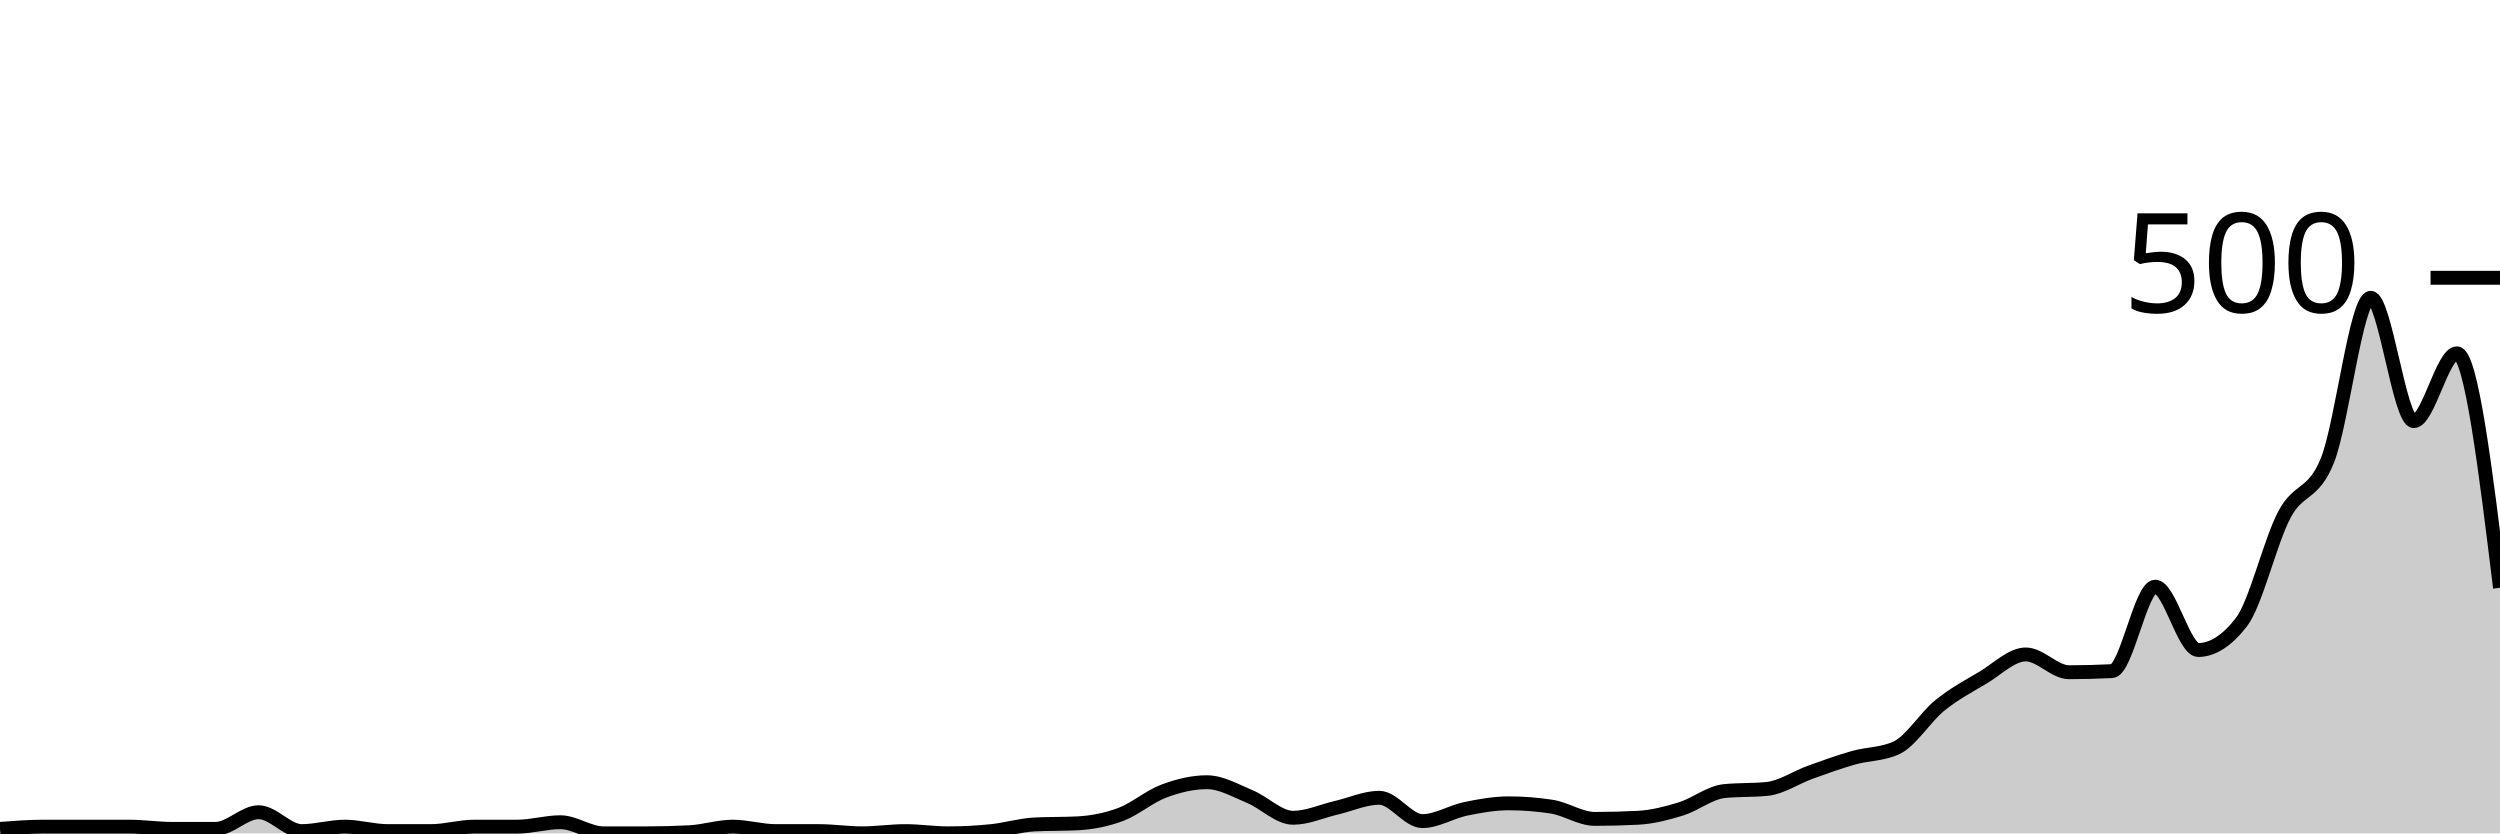
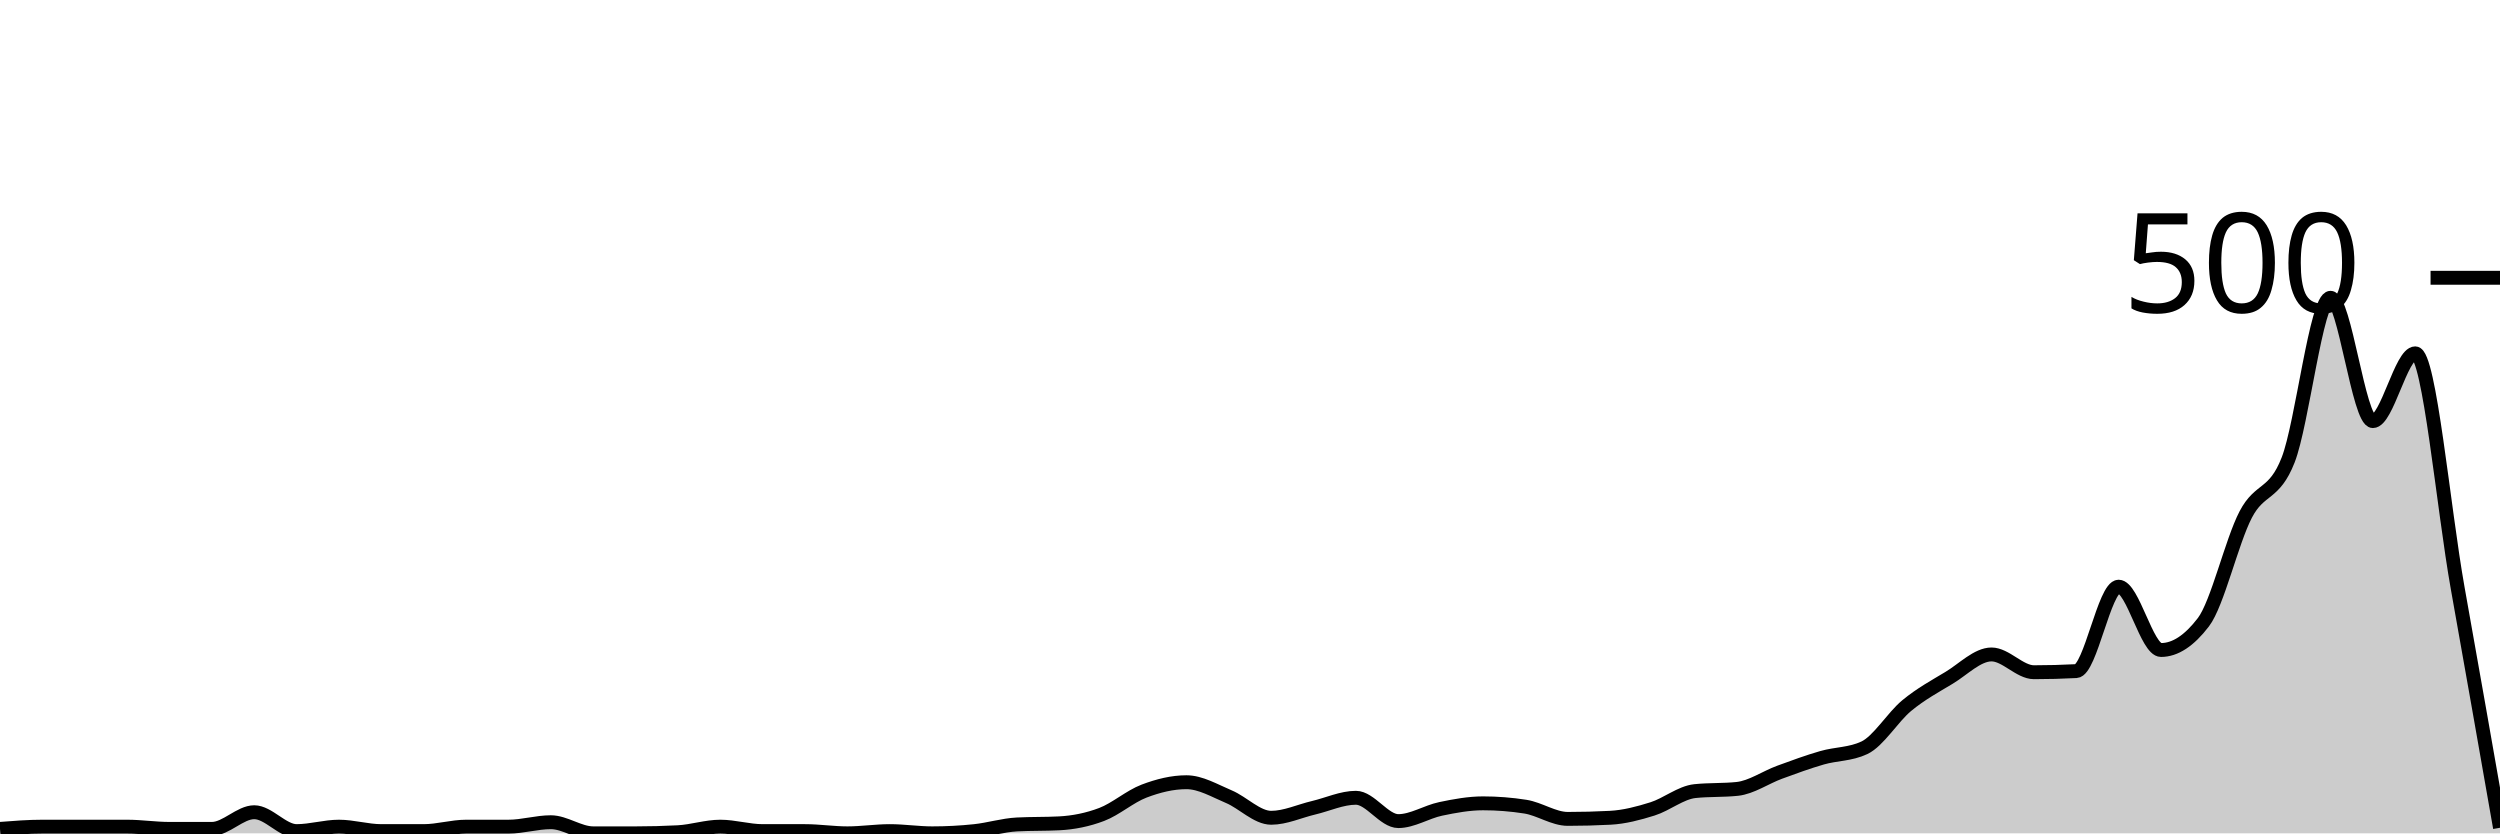
<svg xmlns="http://www.w3.org/2000/svg" viewBox="0 0 180 60">
  <g transform="translate(0,20)">
-     <path class="area" fill="rgba(0, 0, 0, 0.2)" d="M0,39.68C1.034,39.6,2.069,39.52,3.103,39.52C4.138,39.52,5.172,39.52,6.207,39.52C7.241,39.52,8.276,39.52,9.31,39.52C10.345,39.52,11.379,39.68,12.414,39.68C13.448,39.68,14.483,39.68,15.517,39.68C16.552,39.68,17.586,38.48,18.621,38.48C19.655,38.48,20.69,39.84,21.724,39.84C22.759,39.84,23.793,39.52,24.828,39.52C25.862,39.52,26.897,39.84,27.931,39.84C28.966,39.84,30,39.84,31.034,39.84C32.069,39.84,33.103,39.52,34.138,39.52C35.172,39.52,36.207,39.52,37.241,39.52C38.276,39.52,39.31,39.2,40.345,39.2C41.379,39.2,42.414,40,43.448,40C44.483,40,45.517,40,46.552,40C47.586,40,48.621,39.973,49.655,39.92C50.69,39.867,51.724,39.52,52.759,39.52C53.793,39.52,54.828,39.84,55.862,39.84C56.897,39.84,57.931,39.84,58.966,39.84C60,39.84,61.034,40,62.069,40C63.103,40,64.138,39.84,65.172,39.84C66.207,39.84,67.241,40,68.276,40C69.31,40,70.345,39.947,71.379,39.84C72.414,39.733,73.448,39.413,74.483,39.36C75.517,39.307,76.552,39.333,77.586,39.28C78.621,39.227,79.655,39.027,80.69,38.64C81.724,38.253,82.759,37.347,83.793,36.96C84.828,36.573,85.862,36.32,86.897,36.32C87.931,36.32,88.966,36.933,90,37.36C91.034,37.787,92.069,38.88,93.103,38.88C94.138,38.88,95.172,38.4,96.207,38.16C97.241,37.92,98.276,37.44,99.31,37.44C100.345,37.44,101.379,39.12,102.414,39.12C103.448,39.12,104.483,38.453,105.517,38.24C106.552,38.027,107.586,37.84,108.621,37.84C109.655,37.84,110.69,37.92,111.724,38.08C112.759,38.24,113.793,38.96,114.828,38.96C115.862,38.96,116.897,38.933,117.931,38.88C118.966,38.827,120,38.56,121.034,38.24C122.069,37.92,123.103,37.067,124.138,36.96C125.172,36.853,126.207,36.907,127.241,36.8C128.276,36.693,129.31,35.973,130.345,35.6C131.379,35.227,132.414,34.853,133.448,34.56C134.483,34.267,135.517,34.32,136.552,33.84C137.586,33.36,138.621,31.64,139.655,30.8C140.69,29.96,141.724,29.413,142.759,28.8C143.793,28.187,144.828,27.12,145.862,27.12C146.897,27.12,147.931,28.4,148.966,28.4C150,28.4,151.034,28.373,152.069,28.32C153.103,28.267,154.138,22.24,155.172,22.24C156.207,22.24,157.241,26.8,158.276,26.8C159.31,26.8,160.345,26.133,161.379,24.8C162.414,23.467,163.448,18.987,164.483,17.04C165.517,15.093,166.552,15.72,167.586,13.12C168.621,10.52,169.655,1.44,170.69,1.44C171.724,1.44,172.759,10.32,173.793,10.32C174.828,10.32,175.862,5.44,176.897,5.44C177.931,5.44,178.966,13.88,180,22.32L180,40C178.966,40,177.931,40,176.897,40C175.862,40,174.828,40,173.793,40C172.759,40,171.724,40,170.69,40C169.655,40,168.621,40,167.586,40C166.552,40,165.517,40,164.483,40C163.448,40,162.414,40,161.379,40C160.345,40,159.31,40,158.276,40C157.241,40,156.207,40,155.172,40C154.138,40,153.103,40,152.069,40C151.034,40,150,40,148.966,40C147.931,40,146.897,40,145.862,40C144.828,40,143.793,40,142.759,40C141.724,40,140.69,40,139.655,40C138.621,40,137.586,40,136.552,40C135.517,40,134.483,40,133.448,40C132.414,40,131.379,40,130.345,40C129.31,40,128.276,40,127.241,40C126.207,40,125.172,40,124.138,40C123.103,40,122.069,40,121.034,40C120,40,118.966,40,117.931,40C116.897,40,115.862,40,114.828,40C113.793,40,112.759,40,111.724,40C110.69,40,109.655,40,108.621,40C107.586,40,106.552,40,105.517,40C104.483,40,103.448,40,102.414,40C101.379,40,100.345,40,99.31,40C98.276,40,97.241,40,96.207,40C95.172,40,94.138,40,93.103,40C92.069,40,91.034,40,90,40C88.966,40,87.931,40,86.897,40C85.862,40,84.828,40,83.793,40C82.759,40,81.724,40,80.69,40C79.655,40,78.621,40,77.586,40C76.552,40,75.517,40,74.483,40C73.448,40,72.414,40,71.379,40C70.345,40,69.31,40,68.276,40C67.241,40,66.207,40,65.172,40C64.138,40,63.103,40,62.069,40C61.034,40,60,40,58.966,40C57.931,40,56.897,40,55.862,40C54.828,40,53.793,40,52.759,40C51.724,40,50.69,40,49.655,40C48.621,40,47.586,40,46.552,40C45.517,40,44.483,40,43.448,40C42.414,40,41.379,40,40.345,40C39.31,40,38.276,40,37.241,40C36.207,40,35.172,40,34.138,40C33.103,40,32.069,40,31.034,40C30,40,28.966,40,27.931,40C26.897,40,25.862,40,24.828,40C23.793,40,22.759,40,21.724,40C20.69,40,19.655,40,18.621,40C17.586,40,16.552,40,15.517,40C14.483,40,13.448,40,12.414,40C11.379,40,10.345,40,9.31,40C8.276,40,7.241,40,6.207,40C5.172,40,4.138,40,3.103,40C2.069,40,1.034,40,0,40Z" />
-     <path class="line" stroke="black" fill="none" d="M0,39.68C1.034,39.6,2.069,39.52,3.103,39.52C4.138,39.52,5.172,39.52,6.207,39.52C7.241,39.52,8.276,39.52,9.31,39.52C10.345,39.52,11.379,39.68,12.414,39.68C13.448,39.68,14.483,39.68,15.517,39.68C16.552,39.68,17.586,38.48,18.621,38.48C19.655,38.48,20.69,39.84,21.724,39.84C22.759,39.84,23.793,39.52,24.828,39.52C25.862,39.52,26.897,39.84,27.931,39.84C28.966,39.84,30,39.84,31.034,39.84C32.069,39.84,33.103,39.52,34.138,39.52C35.172,39.52,36.207,39.52,37.241,39.52C38.276,39.52,39.31,39.2,40.345,39.2C41.379,39.2,42.414,40,43.448,40C44.483,40,45.517,40,46.552,40C47.586,40,48.621,39.973,49.655,39.92C50.69,39.867,51.724,39.52,52.759,39.52C53.793,39.52,54.828,39.84,55.862,39.84C56.897,39.84,57.931,39.84,58.966,39.84C60,39.84,61.034,40,62.069,40C63.103,40,64.138,39.84,65.172,39.84C66.207,39.84,67.241,40,68.276,40C69.31,40,70.345,39.947,71.379,39.84C72.414,39.733,73.448,39.413,74.483,39.36C75.517,39.307,76.552,39.333,77.586,39.28C78.621,39.227,79.655,39.027,80.69,38.64C81.724,38.253,82.759,37.347,83.793,36.96C84.828,36.573,85.862,36.32,86.897,36.32C87.931,36.32,88.966,36.933,90,37.36C91.034,37.787,92.069,38.88,93.103,38.88C94.138,38.88,95.172,38.4,96.207,38.16C97.241,37.92,98.276,37.44,99.31,37.44C100.345,37.44,101.379,39.12,102.414,39.12C103.448,39.12,104.483,38.453,105.517,38.24C106.552,38.027,107.586,37.84,108.621,37.84C109.655,37.84,110.69,37.92,111.724,38.08C112.759,38.24,113.793,38.96,114.828,38.96C115.862,38.96,116.897,38.933,117.931,38.88C118.966,38.827,120,38.56,121.034,38.24C122.069,37.92,123.103,37.067,124.138,36.96C125.172,36.853,126.207,36.907,127.241,36.8C128.276,36.693,129.31,35.973,130.345,35.6C131.379,35.227,132.414,34.853,133.448,34.56C134.483,34.267,135.517,34.32,136.552,33.84C137.586,33.36,138.621,31.64,139.655,30.8C140.69,29.96,141.724,29.413,142.759,28.8C143.793,28.187,144.828,27.12,145.862,27.12C146.897,27.12,147.931,28.4,148.966,28.4C150,28.4,151.034,28.373,152.069,28.32C153.103,28.267,154.138,22.24,155.172,22.24C156.207,22.24,157.241,26.8,158.276,26.8C159.31,26.8,160.345,26.133,161.379,24.8C162.414,23.467,163.448,18.987,164.483,17.04C165.517,15.093,166.552,15.72,167.586,13.12C168.621,10.52,169.655,1.44,170.69,1.44C171.724,1.44,172.759,10.32,173.793,10.32C174.828,10.32,175.862,5.44,176.897,5.44C177.931,5.44,178.966,13.88,180,22.32" />
+     <path class="area" fill="rgba(0, 0, 0, 0.2)" d="M0,39.68C1.017,39.6,2.034,39.52,3.051,39.52C4.068,39.52,5.085,39.52,6.102,39.52C7.119,39.52,8.136,39.52,9.153,39.52C10.169,39.52,11.186,39.68,12.203,39.68C13.22,39.68,14.237,39.68,15.254,39.68C16.271,39.68,17.288,38.48,18.305,38.48C19.322,38.48,20.339,39.84,21.356,39.84C22.373,39.84,23.39,39.52,24.407,39.52C25.424,39.52,26.441,39.84,27.458,39.84C28.475,39.84,29.492,39.84,30.508,39.84C31.525,39.84,32.542,39.52,33.559,39.52C34.576,39.52,35.593,39.52,36.61,39.52C37.627,39.52,38.644,39.2,39.661,39.2C40.678,39.2,41.695,40,42.712,40C43.729,40,44.746,40,45.763,40C46.78,40,47.797,39.973,48.814,39.92C49.831,39.867,50.847,39.52,51.864,39.52C52.881,39.52,53.898,39.84,54.915,39.84C55.932,39.84,56.949,39.84,57.966,39.84C58.983,39.84,60,40,61.017,40C62.034,40,63.051,39.84,64.068,39.84C65.085,39.84,66.102,40,67.119,40C68.136,40,69.153,39.947,70.169,39.84C71.186,39.733,72.203,39.413,73.22,39.36C74.237,39.307,75.254,39.333,76.271,39.28C77.288,39.227,78.305,39.027,79.322,38.64C80.339,38.253,81.356,37.347,82.373,36.96C83.39,36.573,84.407,36.32,85.424,36.32C86.441,36.32,87.458,36.933,88.475,37.36C89.492,37.787,90.508,38.88,91.525,38.88C92.542,38.88,93.559,38.4,94.576,38.16C95.593,37.92,96.61,37.44,97.627,37.44C98.644,37.44,99.661,39.12,100.678,39.12C101.695,39.12,102.712,38.453,103.729,38.24C104.746,38.027,105.763,37.84,106.78,37.84C107.797,37.84,108.814,37.92,109.831,38.08C110.847,38.24,111.864,38.96,112.881,38.96C113.898,38.96,114.915,38.933,115.932,38.88C116.949,38.827,117.966,38.56,118.983,38.24C120,37.92,121.017,37.067,122.034,36.96C123.051,36.853,124.068,36.907,125.085,36.8C126.102,36.693,127.119,35.973,128.136,35.6C129.153,35.227,130.169,34.853,131.186,34.56C132.203,34.267,133.22,34.32,134.237,33.84C135.254,33.36,136.271,31.64,137.288,30.8C138.305,29.96,139.322,29.413,140.339,28.8C141.356,28.187,142.373,27.12,143.39,27.12C144.407,27.12,145.424,28.4,146.441,28.4C147.458,28.4,148.475,28.373,149.492,28.32C150.508,28.267,151.525,22.24,152.542,22.24C153.559,22.24,154.576,26.8,155.593,26.8C156.61,26.8,157.627,26.133,158.644,24.8C159.661,23.467,160.678,18.987,161.695,17.04C162.712,15.093,163.729,15.72,164.746,13.12C165.763,10.52,166.78,1.44,167.797,1.44C168.814,1.44,169.831,10.32,170.847,10.32C171.864,10.32,172.881,5.44,173.898,5.44C174.915,5.44,175.932,16.627,176.949,22.32C177.966,28.013,178.983,33.807,180,39.6L180,40C178.983,40,177.966,40,176.949,40C175.932,40,174.915,40,173.898,40C172.881,40,171.864,40,170.847,40C169.831,40,168.814,40,167.797,40C166.78,40,165.763,40,164.746,40C163.729,40,162.712,40,161.695,40C160.678,40,159.661,40,158.644,40C157.627,40,156.61,40,155.593,40C154.576,40,153.559,40,152.542,40C151.525,40,150.508,40,149.492,40C148.475,40,147.458,40,146.441,40C145.424,40,144.407,40,143.39,40C142.373,40,141.356,40,140.339,40C139.322,40,138.305,40,137.288,40C136.271,40,135.254,40,134.237,40C133.22,40,132.203,40,131.186,40C130.169,40,129.153,40,128.136,40C127.119,40,126.102,40,125.085,40C124.068,40,123.051,40,122.034,40C121.017,40,120,40,118.983,40C117.966,40,116.949,40,115.932,40C114.915,40,113.898,40,112.881,40C111.864,40,110.847,40,109.831,40C108.814,40,107.797,40,106.78,40C105.763,40,104.746,40,103.729,40C102.712,40,101.695,40,100.678,40C99.661,40,98.644,40,97.627,40C96.61,40,95.593,40,94.576,40C93.559,40,92.542,40,91.525,40C90.508,40,89.492,40,88.475,40C87.458,40,86.441,40,85.424,40C84.407,40,83.39,40,82.373,40C81.356,40,80.339,40,79.322,40C78.305,40,77.288,40,76.271,40C75.254,40,74.237,40,73.22,40C72.203,40,71.186,40,70.169,40C69.153,40,68.136,40,67.119,40C66.102,40,65.085,40,64.068,40C63.051,40,62.034,40,61.017,40C60,40,58.983,40,57.966,40C56.949,40,55.932,40,54.915,40C53.898,40,52.881,40,51.864,40C50.847,40,49.831,40,48.814,40C47.797,40,46.78,40,45.763,40C44.746,40,43.729,40,42.712,40C41.695,40,40.678,40,39.661,40C38.644,40,37.627,40,36.61,40C35.593,40,34.576,40,33.559,40C32.542,40,31.525,40,30.508,40C29.492,40,28.475,40,27.458,40C26.441,40,25.424,40,24.407,40C23.39,40,22.373,40,21.356,40C20.339,40,19.322,40,18.305,40C17.288,40,16.271,40,15.254,40C14.237,40,13.22,40,12.203,40C11.186,40,10.169,40,9.153,40C8.136,40,7.119,40,6.102,40C5.085,40,4.068,40,3.051,40C2.034,40,1.017,40,0,40Z" />
+     <path class="line" stroke="black" fill="none" d="M0,39.68C1.017,39.6,2.034,39.52,3.051,39.52C4.068,39.52,5.085,39.52,6.102,39.52C7.119,39.52,8.136,39.52,9.153,39.52C10.169,39.52,11.186,39.68,12.203,39.68C13.22,39.68,14.237,39.68,15.254,39.68C16.271,39.68,17.288,38.48,18.305,38.48C19.322,38.48,20.339,39.84,21.356,39.84C22.373,39.84,23.39,39.52,24.407,39.52C25.424,39.52,26.441,39.84,27.458,39.84C28.475,39.84,29.492,39.84,30.508,39.84C31.525,39.84,32.542,39.52,33.559,39.52C34.576,39.52,35.593,39.52,36.61,39.52C37.627,39.52,38.644,39.2,39.661,39.2C40.678,39.2,41.695,40,42.712,40C43.729,40,44.746,40,45.763,40C46.78,40,47.797,39.973,48.814,39.92C49.831,39.867,50.847,39.52,51.864,39.52C52.881,39.52,53.898,39.84,54.915,39.84C55.932,39.84,56.949,39.84,57.966,39.84C58.983,39.84,60,40,61.017,40C62.034,40,63.051,39.84,64.068,39.84C65.085,39.84,66.102,40,67.119,40C68.136,40,69.153,39.947,70.169,39.84C71.186,39.733,72.203,39.413,73.22,39.36C74.237,39.307,75.254,39.333,76.271,39.28C77.288,39.227,78.305,39.027,79.322,38.64C80.339,38.253,81.356,37.347,82.373,36.96C83.39,36.573,84.407,36.32,85.424,36.32C86.441,36.32,87.458,36.933,88.475,37.36C89.492,37.787,90.508,38.88,91.525,38.88C92.542,38.88,93.559,38.4,94.576,38.16C95.593,37.92,96.61,37.44,97.627,37.44C98.644,37.44,99.661,39.12,100.678,39.12C101.695,39.12,102.712,38.453,103.729,38.24C104.746,38.027,105.763,37.84,106.78,37.84C107.797,37.84,108.814,37.92,109.831,38.08C110.847,38.24,111.864,38.96,112.881,38.96C113.898,38.96,114.915,38.933,115.932,38.88C116.949,38.827,117.966,38.56,118.983,38.24C120,37.92,121.017,37.067,122.034,36.96C123.051,36.853,124.068,36.907,125.085,36.8C126.102,36.693,127.119,35.973,128.136,35.6C129.153,35.227,130.169,34.853,131.186,34.56C132.203,34.267,133.22,34.32,134.237,33.84C135.254,33.36,136.271,31.64,137.288,30.8C138.305,29.96,139.322,29.413,140.339,28.8C141.356,28.187,142.373,27.12,143.39,27.12C144.407,27.12,145.424,28.4,146.441,28.4C147.458,28.4,148.475,28.373,149.492,28.32C150.508,28.267,151.525,22.24,152.542,22.24C153.559,22.24,154.576,26.8,155.593,26.8C156.61,26.8,157.627,26.133,158.644,24.8C159.661,23.467,160.678,18.987,161.695,17.04C162.712,15.093,163.729,15.72,164.746,13.12C165.763,10.52,166.78,1.44,167.797,1.44C168.814,1.44,169.831,10.32,170.847,10.32C171.864,10.32,172.881,5.44,173.898,5.44C174.915,5.44,175.932,16.627,176.949,22.32C177.966,28.013,178.983,33.807,180,39.6" />
    <path class="axis-ceiling" stroke-width="1" stroke="black" fill="none" d="M175,0L180,0" />
    <text class="axis-ceiling-label" font-family="sans-serif" text-anchor="end" font-size="10px" x="170" y="2.5">500</text>
  </g>
</svg>
